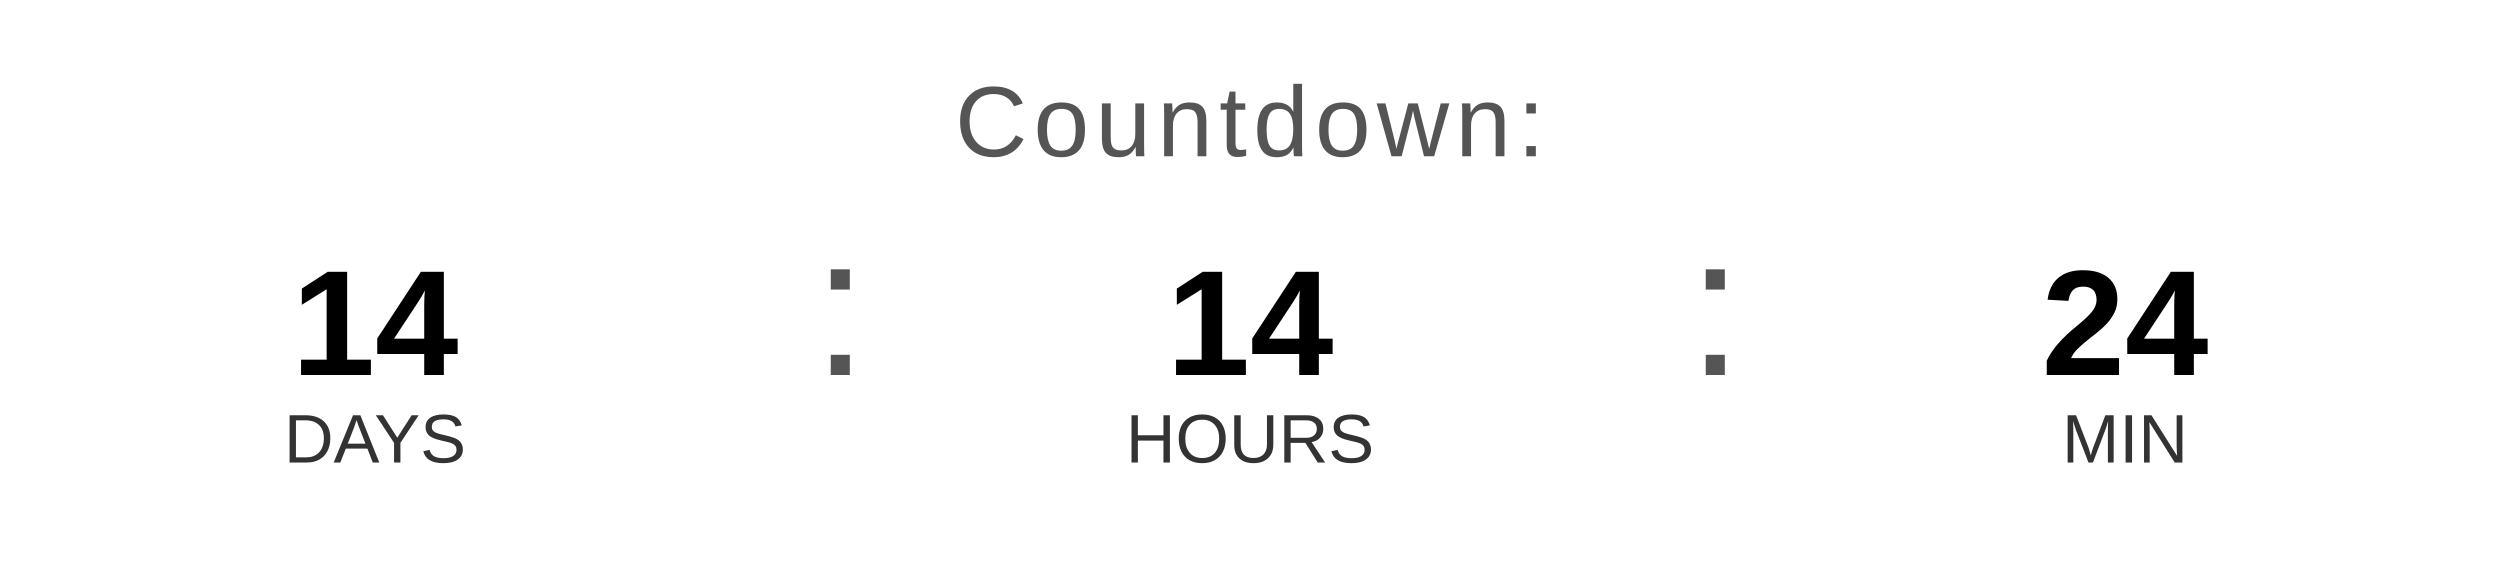
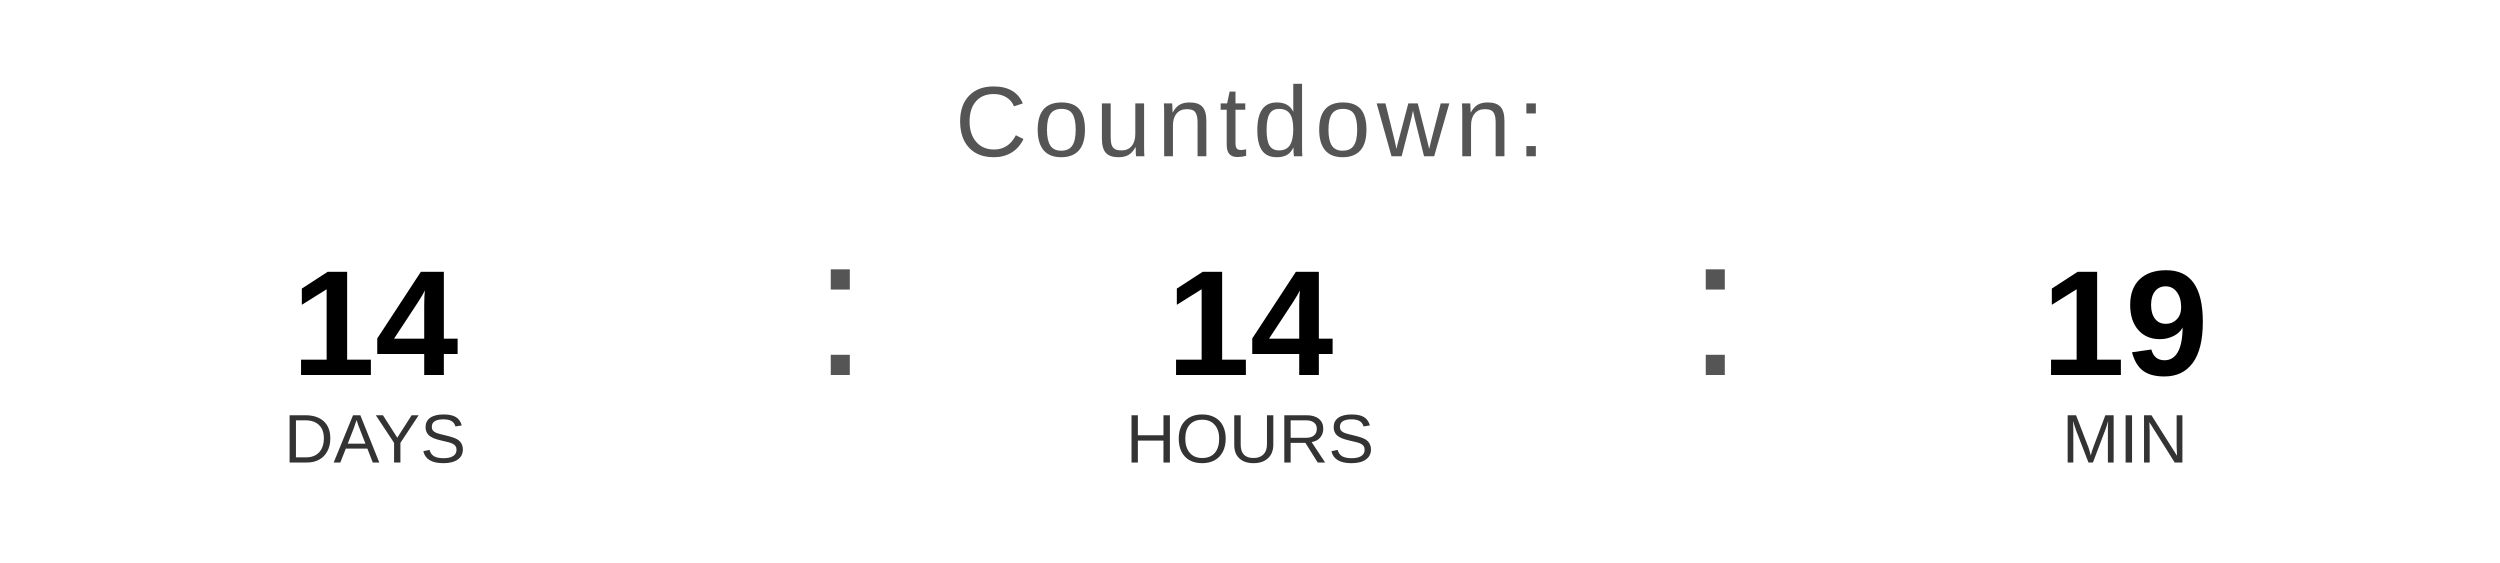
<svg xmlns="http://www.w3.org/2000/svg" width="400" height="90" viewBox="0 0 400 90">
  <text x="200" y="25" font-family="Arial, Helvetica, sans-serif" font-size="16" fill="#555555" text-anchor="middle" letter-spacing="1">
    Countdown:
  </text>
  <text x="60" y="60" font-family="Arial, Helvetica, sans-serif" font-size="24" font-weight="bold" fill="#000000" text-anchor="middle">14</text>
  <text x="60" y="74" font-family="Arial, Helvetica, sans-serif" font-size="11" fill="#333333" text-anchor="middle">DAYS</text>
  <text x="130" y="60" font-family="Arial, sans-serif" font-size="32" fill="#555555">:</text>
  <text x="200" y="60" font-family="Arial, Helvetica, sans-serif" font-size="24" font-weight="bold" fill="#000000" text-anchor="middle">14</text>
  <text x="200" y="74" font-family="Arial, Helvetica, sans-serif" font-size="11" fill="#333333" text-anchor="middle">HOURS</text>
  <text x="270" y="60" font-family="Arial, sans-serif" font-size="32" fill="#555555">:</text>
-   <text x="340" y="60" font-family="Arial, Helvetica, sans-serif" font-size="24" font-weight="bold" fill="#000000" text-anchor="middle">24</text>
+   <text x="340" y="60" font-family="Arial, Helvetica, sans-serif" font-size="24" font-weight="bold" fill="#000000" text-anchor="middle">19</text>
  <text x="340" y="74" font-family="Arial, Helvetica, sans-serif" font-size="11" fill="#333333" text-anchor="middle">MIN</text>
</svg>
